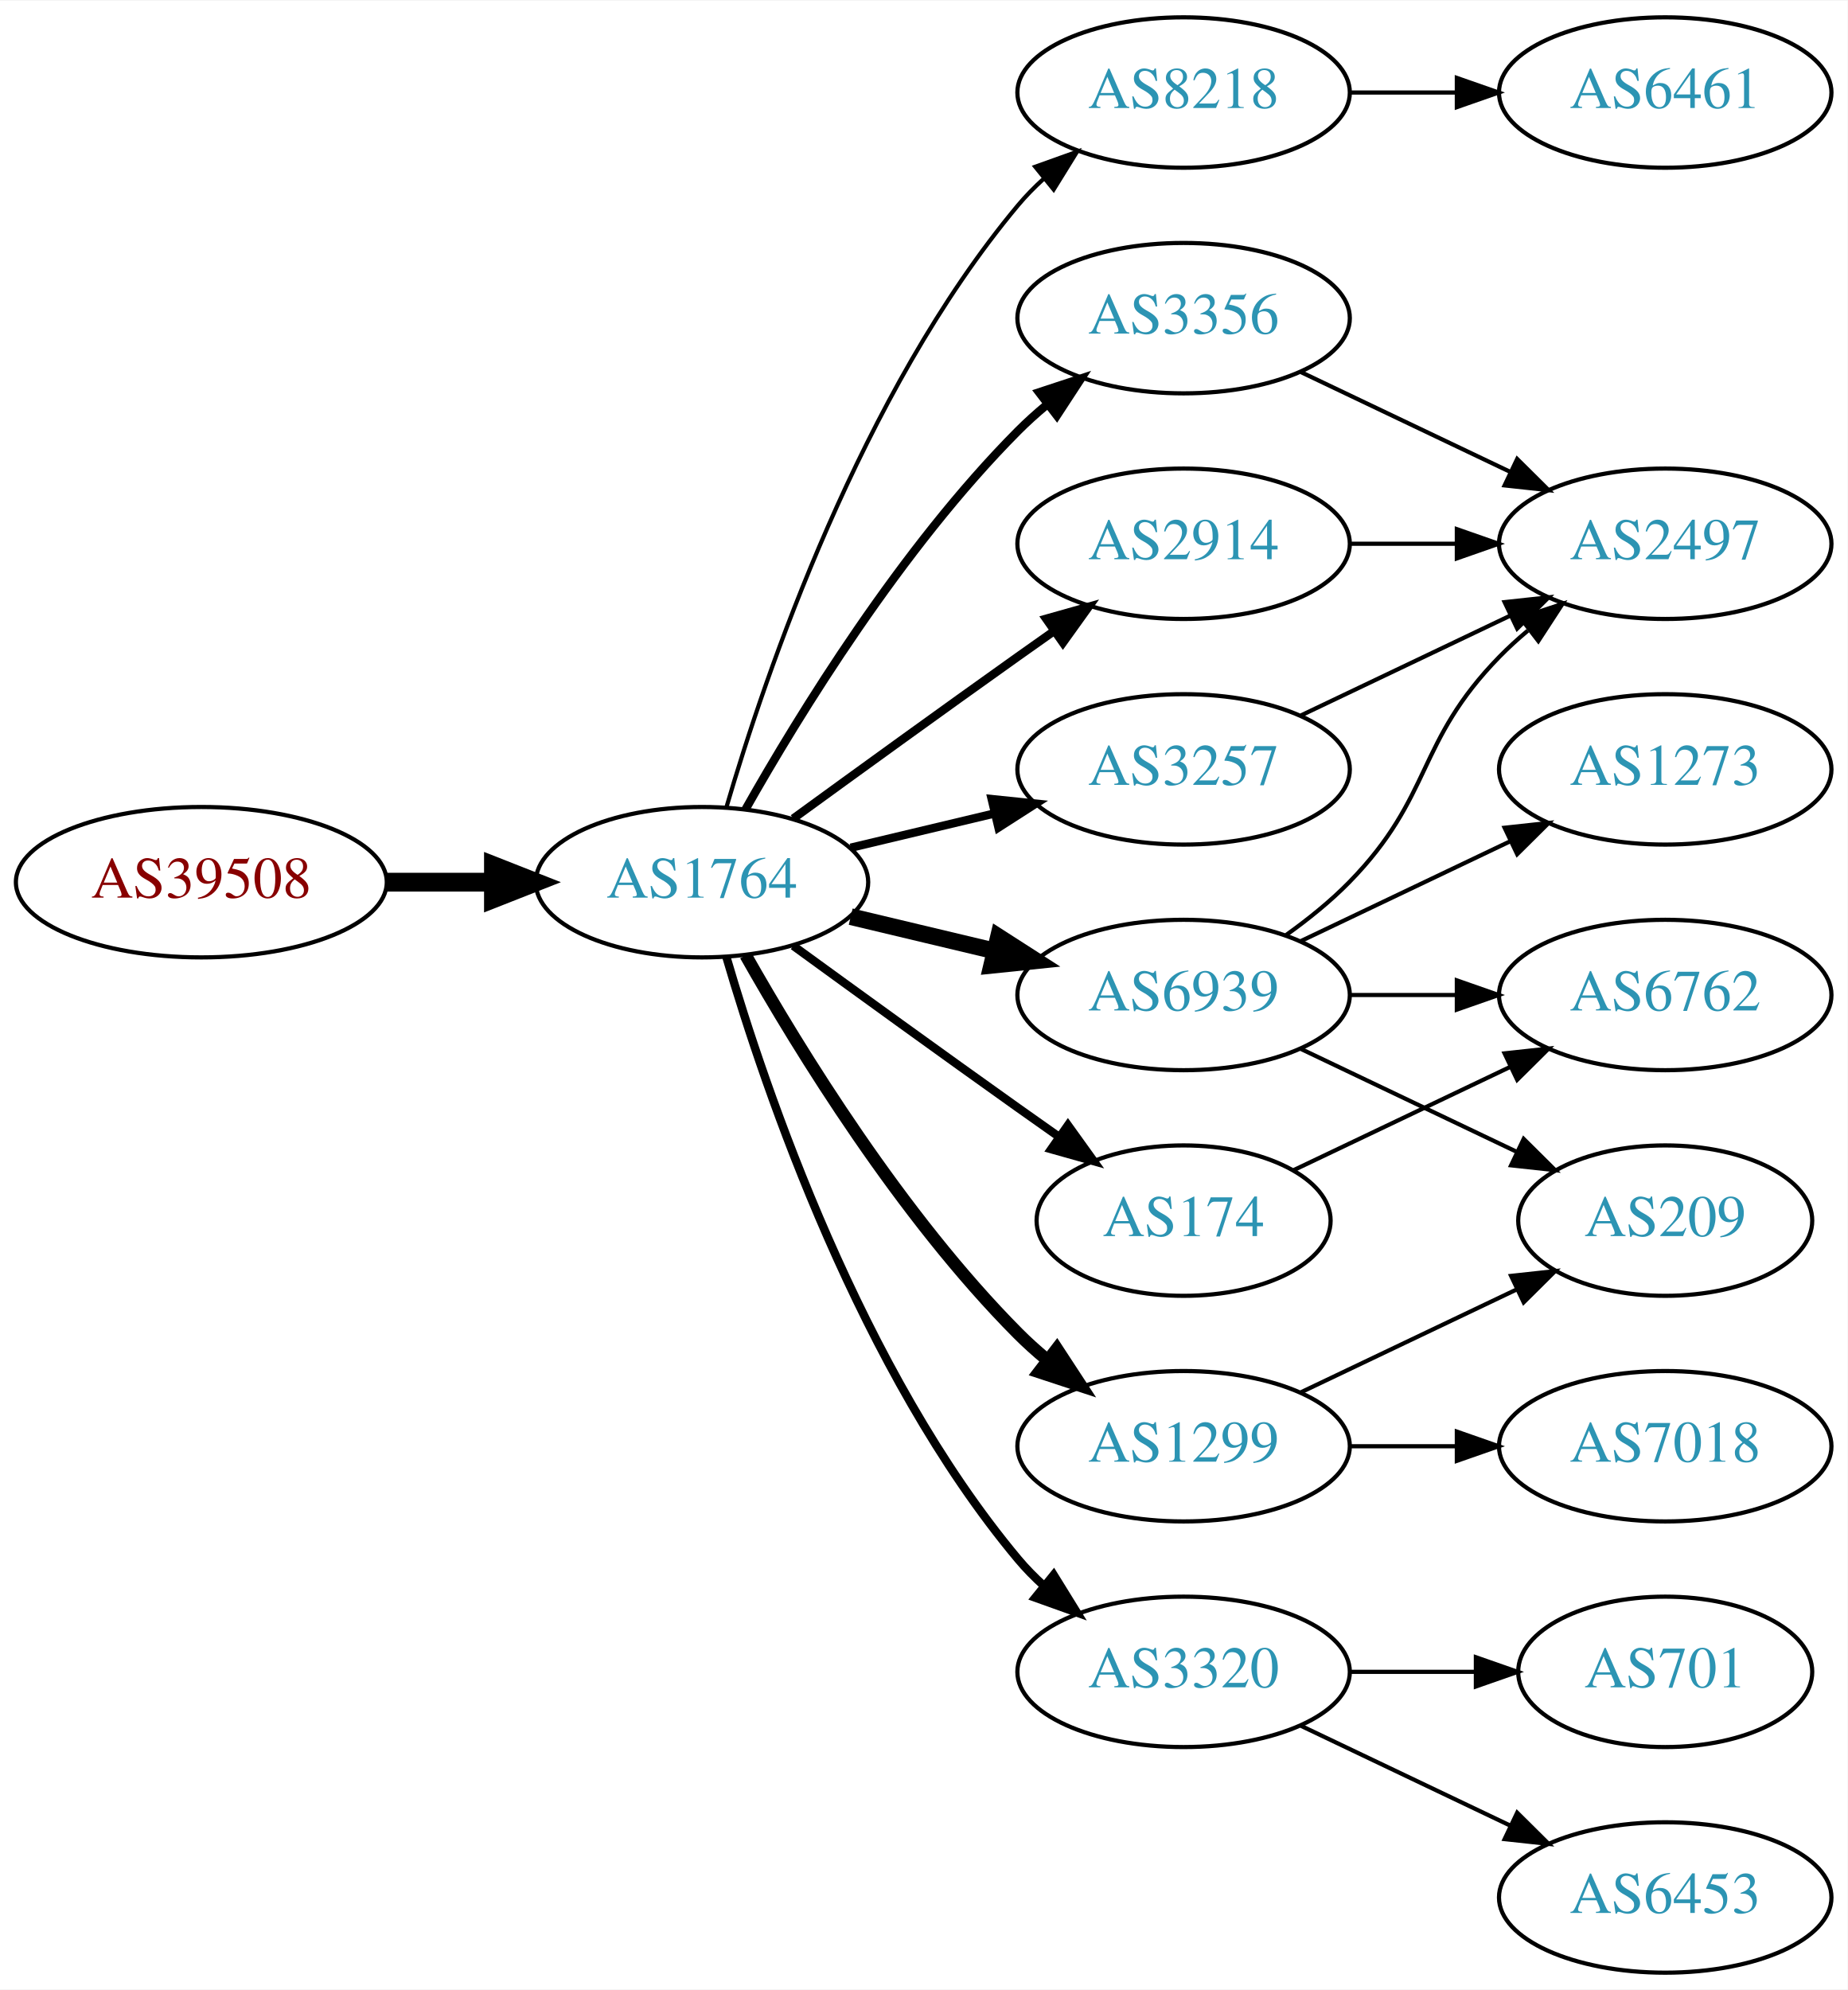
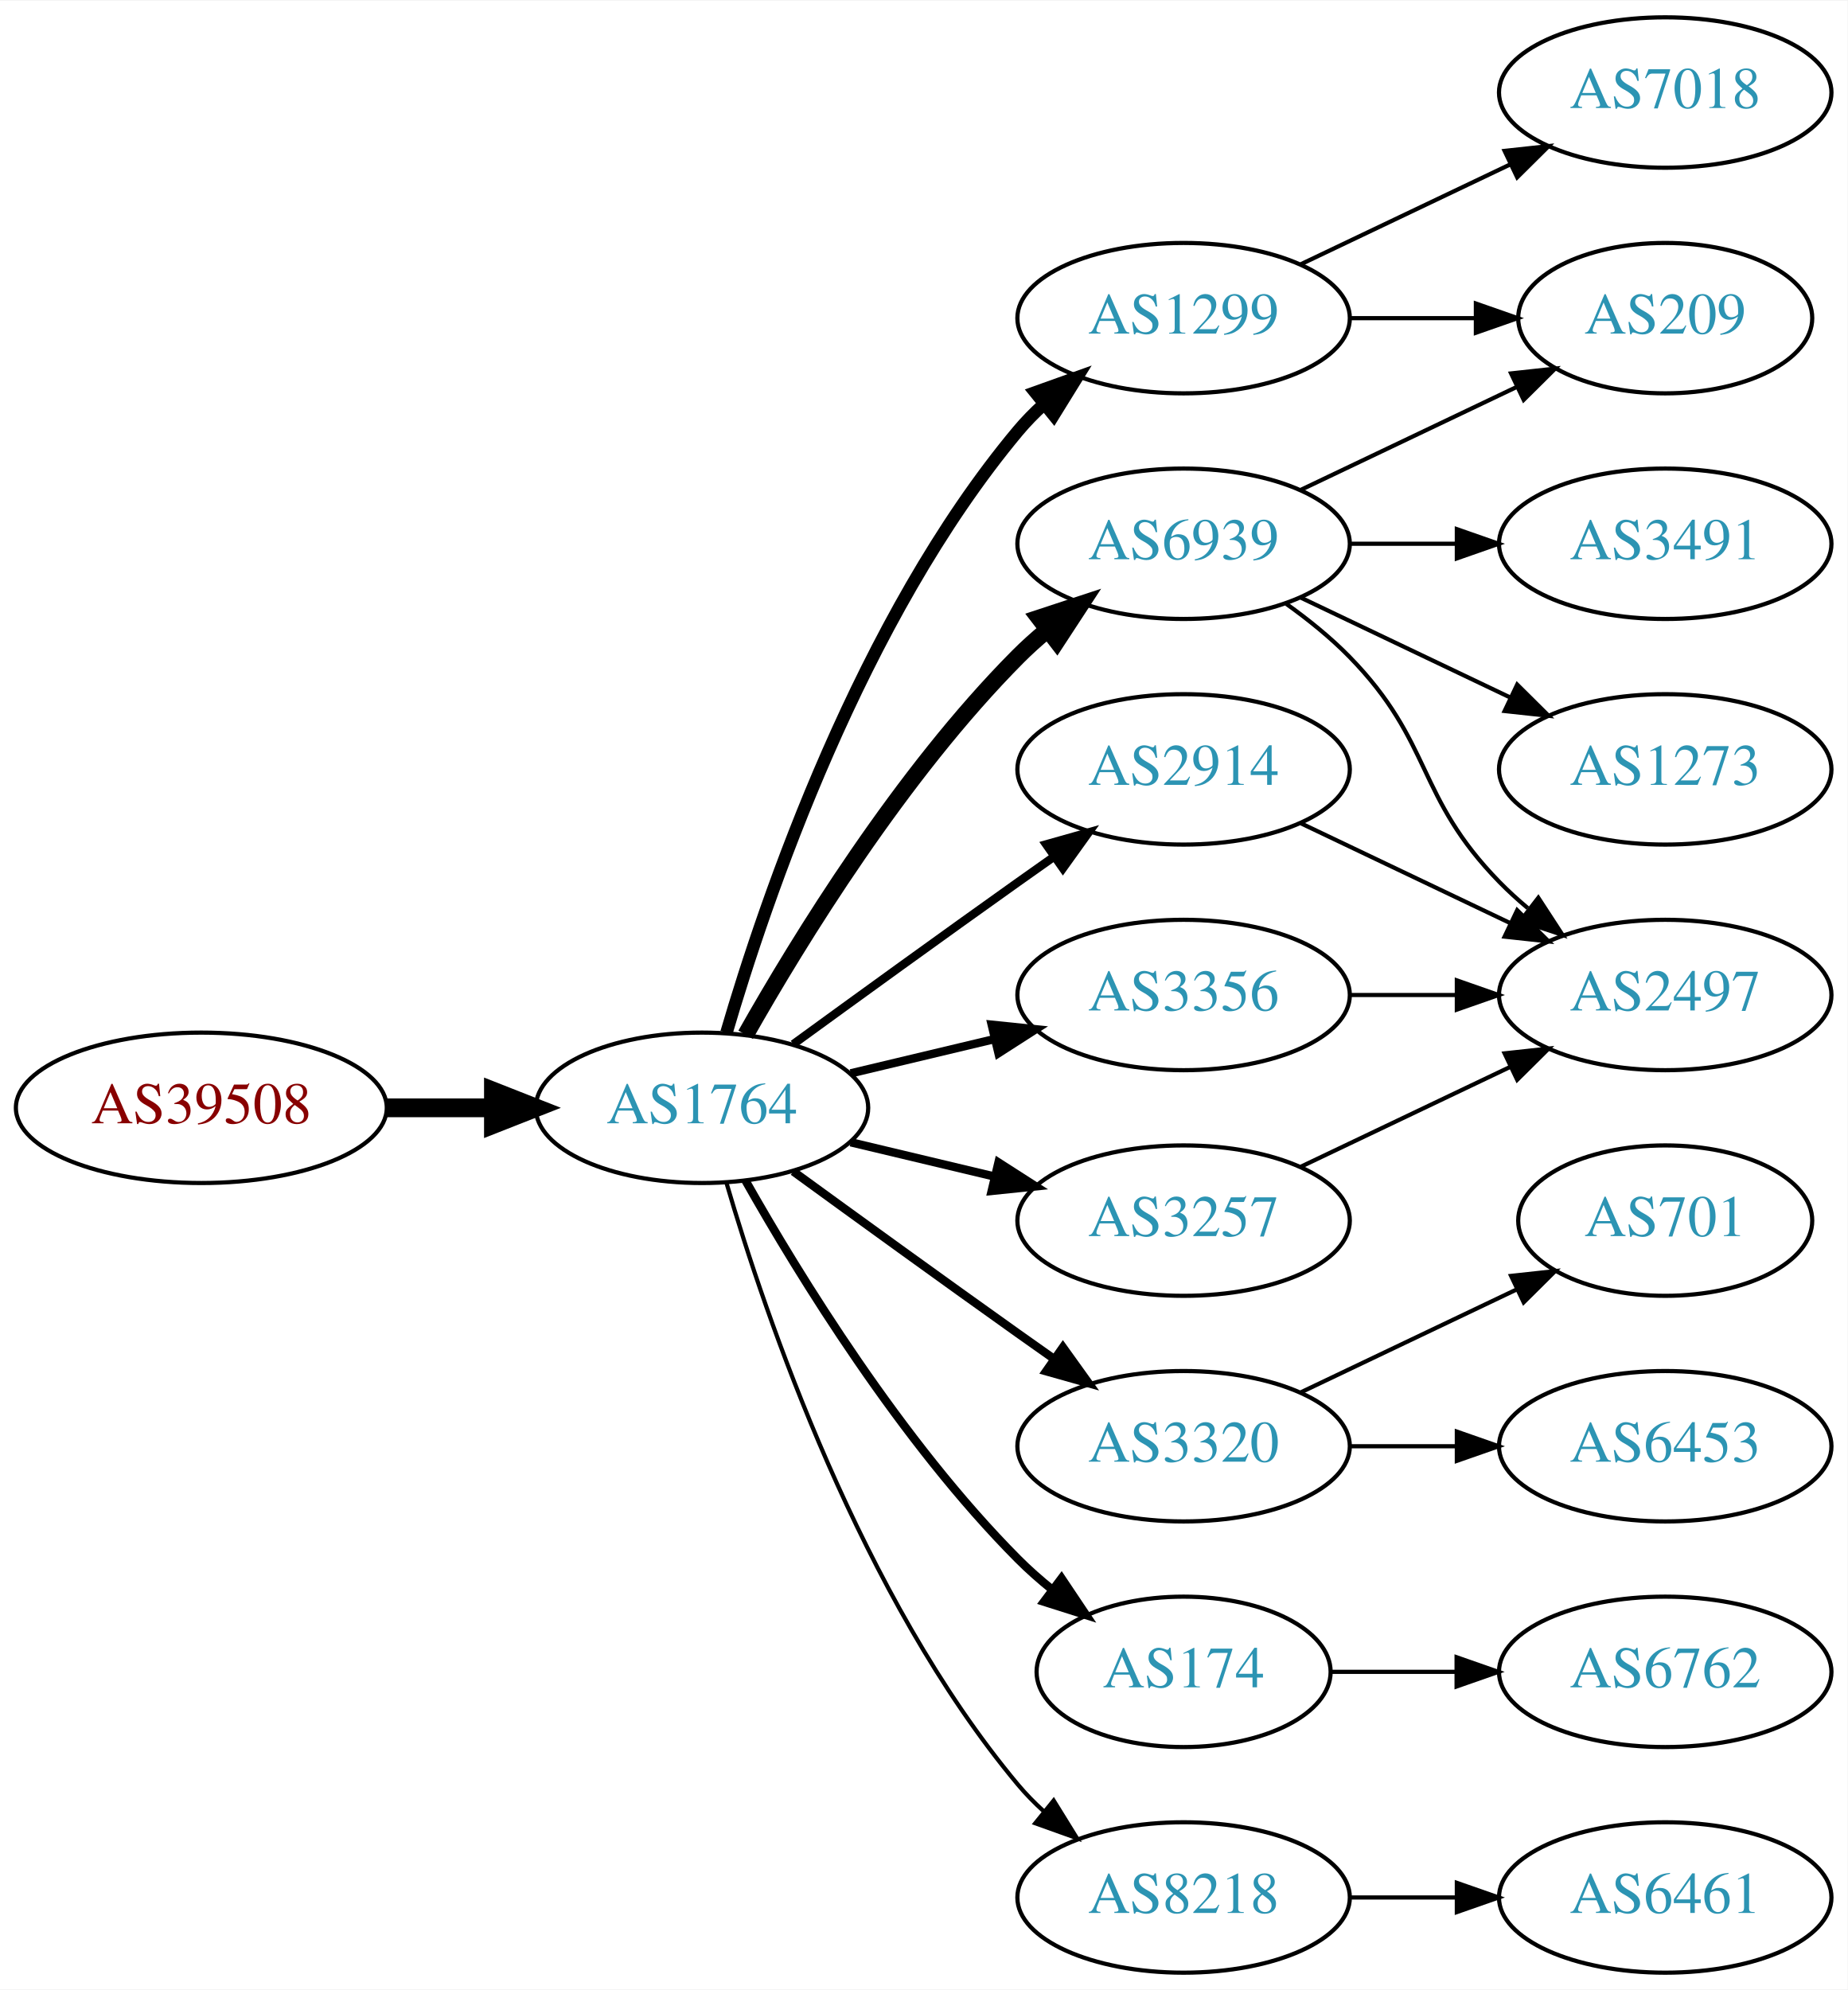
<svg xmlns="http://www.w3.org/2000/svg" xmlns:xlink="http://www.w3.org/1999/xlink" width="442pt" height="476pt" viewBox="0.00 0.00 442.27 476.00">
  <g id="graph0" class="graph" transform="scale(1 1) rotate(0) translate(4 472)">
    <polygon fill="white" stroke="none" points="-4,4 -4,-472 438.271,-472 438.271,4 -4,4" />
    <g id="node1" class="node">
      <g id="a_node1">
        <a xlink:href="/asn/39508" xlink:title="AS39508 ~ AXIANS ICT Austria GmbH [AT]">
-           <ellipse fill="#ffffff" stroke="black" cx="44.196" cy="-261" rx="44.393" ry="18" />
-           <text text-anchor="middle" x="44.196" y="-257.3" font-family="Times,serif" font-size="14.00" fill="#880000">AS39508</text>
+           <ellipse fill="#ffffff" stroke="black" cx="44.196" cy="-207" rx="44.393" ry="18" />
+           <text text-anchor="middle" x="44.196" y="-203.3" font-family="Times,serif" font-size="14.00" fill="#880000">AS39508</text>
        </a>
      </g>
    </g>
    <g id="node2" class="node">
      <g id="a_node2">
        <a xlink:href="/asn/1764" xlink:title="AS1764 ~ NEXTLAYER-AS [AT]">
-           <ellipse fill="#ffffff" stroke="black" cx="164.039" cy="-261" rx="39.794" ry="18" />
-           <text text-anchor="middle" x="164.039" y="-257.3" font-family="Times,serif" font-size="14.00" fill="#2c94b3">AS1764</text>
+           <ellipse fill="#ffffff" stroke="black" cx="164.039" cy="-207" rx="39.794" ry="18" />
+           <text text-anchor="middle" x="164.039" y="-203.3" font-family="Times,serif" font-size="14.00" fill="#2c94b3">AS1764</text>
        </a>
      </g>
    </g>
    <g id="edge1" class="edge">
-       <path fill="none" stroke="black" stroke-width="4.5" d="M88.407,-261C96.72,-261 105.482,-261 113.965,-261" />
-       <polygon fill="black" stroke="black" stroke-width="4.5" points="114.123,-264.938 124.123,-261 114.123,-257.063 114.123,-264.938" />
+       <path fill="none" stroke="black" stroke-width="4.5" d="M88.407,-207C96.72,-207 105.482,-207 113.965,-207" />
+       <polygon fill="black" stroke="black" stroke-width="4.5" points="114.123,-210.938 124.123,-207 114.123,-203.063 114.123,-210.938" />
    </g>
    <g id="node3" class="node">
      <g id="a_node3">
-         <a xlink:href="/asn/8218" xlink:title="AS8218 ~ legacy Neotelecoms [FR]">
-           <ellipse fill="#ffffff" stroke="black" cx="279.332" cy="-450" rx="39.794" ry="18" />
-           <text text-anchor="middle" x="279.332" y="-446.3" font-family="Times,serif" font-size="14.00" fill="#2c94b3">AS8218</text>
+         <a xlink:href="/asn/1299" xlink:title="AS1299 ~ Telia Carrier [EU]">
+           <ellipse fill="#ffffff" stroke="black" cx="279.332" cy="-396" rx="39.794" ry="18" />
+           <text text-anchor="middle" x="279.332" y="-392.3" font-family="Times,serif" font-size="14.00" fill="#2c94b3">AS1299</text>
        </a>
      </g>
    </g>
    <g id="edge2" class="edge">
-       <path fill="none" stroke="black" d="M169.913,-279.002C179.227,-310.844 202.043,-377.981 239.685,-423 241.555,-425.237 243.654,-427.374 245.88,-429.396" />
-       <polygon fill="black" stroke="black" points="243.823,-432.234 253.799,-435.804 248.227,-426.793 243.823,-432.234" />
+       <path fill="none" stroke="black" stroke-width="3" d="M169.913,-225.002C179.227,-256.844 202.043,-323.981 239.685,-369 241.555,-371.237 243.654,-373.374 245.88,-375.396" />
+       <polygon fill="black" stroke="black" stroke-width="3" points="243.823,-378.234 253.799,-381.804 248.227,-372.793 243.823,-378.234" />
    </g>
    <g id="node4" class="node">
      <g id="a_node4">
-         <a xlink:href="/asn/3356" xlink:title="AS3356 ~ Level 3 Parent, LLC [US]">
-           <ellipse fill="#ffffff" stroke="black" cx="279.332" cy="-396" rx="39.794" ry="18" />
-           <text text-anchor="middle" x="279.332" y="-392.3" font-family="Times,serif" font-size="14.00" fill="#2c94b3">AS3356</text>
+         <a xlink:href="/asn/2914" xlink:title="AS2914 ~ NTT America, Inc. [US]">
+           <ellipse fill="#ffffff" stroke="black" cx="279.332" cy="-288" rx="39.794" ry="18" />
+           <text text-anchor="middle" x="279.332" y="-284.3" font-family="Times,serif" font-size="14.00" fill="#2c94b3">AS2914</text>
        </a>
      </g>
    </g>
    <g id="edge3" class="edge">
-       <path fill="none" stroke="black" stroke-width="2" d="M174.498,-278.49C187.28,-301.096 211.712,-340.886 239.685,-369 241.796,-371.121 244.092,-373.188 246.477,-375.171" />
-       <polygon fill="black" stroke="black" stroke-width="2" points="244.73,-378.242 254.793,-381.556 248.993,-372.69 244.73,-378.242" />
+       <path fill="none" stroke="black" stroke-width="2" d="M185.887,-222.222C200.821,-233.091 221.435,-248.025 239.685,-261 242.506,-263.005 245.449,-265.085 248.397,-267.159" />
+       <polygon fill="black" stroke="black" stroke-width="2" points="246.424,-270.05 256.621,-272.926 250.443,-264.319 246.424,-270.05" />
    </g>
    <g id="node5" class="node">
      <g id="a_node5">
-         <a xlink:href="/asn/174" xlink:title="AS174 ~ Cogent Communications [US]">
-           <ellipse fill="#ffffff" stroke="black" cx="279.332" cy="-180" rx="35.194" ry="18" />
-           <text text-anchor="middle" x="279.332" y="-176.3" font-family="Times,serif" font-size="14.00" fill="#2c94b3">AS174</text>
+         <a xlink:href="/asn/3356" xlink:title="AS3356 ~ Level 3 Parent, LLC [US]">
+           <ellipse fill="#ffffff" stroke="black" cx="279.332" cy="-234" rx="39.794" ry="18" />
+           <text text-anchor="middle" x="279.332" y="-230.3" font-family="Times,serif" font-size="14.00" fill="#2c94b3">AS3356</text>
        </a>
      </g>
    </g>
    <g id="edge4" class="edge">
-       <path fill="none" stroke="black" stroke-width="2" d="M185.887,-245.778C200.821,-234.909 221.435,-219.975 239.685,-207 242.895,-204.718 246.264,-202.339 249.619,-199.982" />
-       <polygon fill="black" stroke="black" stroke-width="2" points="251.647,-202.834 257.83,-194.23 247.631,-197.101 251.647,-202.834" />
+       <path fill="none" stroke="black" stroke-width="2" d="M199.646,-215.248C210.517,-217.838 222.671,-220.735 234.114,-223.462" />
+       <polygon fill="black" stroke="black" stroke-width="2" points="233.397,-226.889 243.936,-225.803 235.02,-220.08 233.397,-226.889" />
    </g>
    <g id="node6" class="node">
      <g id="a_node6">
-         <a xlink:href="/asn/3320" xlink:title="AS3320 ~ DTAG [DE]">
-           <ellipse fill="#ffffff" stroke="black" cx="279.332" cy="-72" rx="39.794" ry="18" />
-           <text text-anchor="middle" x="279.332" y="-68.3" font-family="Times,serif" font-size="14.00" fill="#2c94b3">AS3320</text>
+         <a xlink:href="/asn/6939" xlink:title="AS6939 ~ Hurricane Electric LLC [US]">
+           <ellipse fill="#ffffff" stroke="black" cx="279.332" cy="-342" rx="39.794" ry="18" />
+           <text text-anchor="middle" x="279.332" y="-338.3" font-family="Times,serif" font-size="14.00" fill="#2c94b3">AS6939</text>
        </a>
      </g>
    </g>
    <g id="edge5" class="edge">
-       <path fill="none" stroke="black" stroke-width="2" d="M169.913,-242.998C179.227,-211.156 202.043,-144.019 239.685,-99 241.555,-96.763 243.654,-94.626 245.88,-92.604" />
-       <polygon fill="black" stroke="black" stroke-width="2" points="248.227,-95.207 253.799,-86.196 243.823,-89.766 248.227,-95.207" />
+       <path fill="none" stroke="black" stroke-width="4" d="M174.498,-224.49C187.28,-247.096 211.712,-286.886 239.685,-315 241.796,-317.121 244.092,-319.188 246.477,-321.171" />
+       <polygon fill="black" stroke="black" stroke-width="4" points="244.73,-324.242 254.793,-327.556 248.993,-318.69 244.73,-324.242" />
    </g>
    <g id="node7" class="node">
      <g id="a_node7">
-         <a xlink:href="/asn/6939" xlink:title="AS6939 ~ Hurricane Electric LLC [US]">
-           <ellipse fill="#ffffff" stroke="black" cx="279.332" cy="-234" rx="39.794" ry="18" />
-           <text text-anchor="middle" x="279.332" y="-230.3" font-family="Times,serif" font-size="14.00" fill="#2c94b3">AS6939</text>
+         <a xlink:href="/asn/3320" xlink:title="AS3320 ~ DTAG [DE]">
+           <ellipse fill="#ffffff" stroke="black" cx="279.332" cy="-126" rx="39.794" ry="18" />
+           <text text-anchor="middle" x="279.332" y="-122.3" font-family="Times,serif" font-size="14.00" fill="#2c94b3">AS3320</text>
        </a>
      </g>
    </g>
    <g id="edge6" class="edge">
-       <path fill="none" stroke="black" stroke-width="4" d="M199.646,-252.752C210.517,-250.162 222.671,-247.265 234.114,-244.538" />
-       <polygon fill="black" stroke="black" stroke-width="4" points="235.02,-247.92 243.936,-242.197 233.397,-241.111 235.02,-247.92" />
+       <path fill="none" stroke="black" stroke-width="2" d="M185.887,-191.778C200.821,-180.909 221.435,-165.975 239.685,-153 242.506,-150.995 245.449,-148.915 248.397,-146.841" />
+       <polygon fill="black" stroke="black" stroke-width="2" points="250.443,-149.681 256.621,-141.074 246.424,-143.95 250.443,-149.681" />
    </g>
    <g id="node8" class="node">
      <g id="a_node8">
-         <a xlink:href="/asn/2914" xlink:title="AS2914 ~ NTT America, Inc. [US]">
-           <ellipse fill="#ffffff" stroke="black" cx="279.332" cy="-342" rx="39.794" ry="18" />
-           <text text-anchor="middle" x="279.332" y="-338.3" font-family="Times,serif" font-size="14.00" fill="#2c94b3">AS2914</text>
+         <a xlink:href="/asn/3257" xlink:title="AS3257 ~ GTT [DE]">
+           <ellipse fill="#ffffff" stroke="black" cx="279.332" cy="-180" rx="39.794" ry="18" />
+           <text text-anchor="middle" x="279.332" y="-176.3" font-family="Times,serif" font-size="14.00" fill="#2c94b3">AS3257</text>
        </a>
      </g>
    </g>
    <g id="edge7" class="edge">
-       <path fill="none" stroke="black" stroke-width="2" d="M185.887,-276.222C200.821,-287.091 221.435,-302.025 239.685,-315 242.506,-317.005 245.449,-319.085 248.397,-321.159" />
-       <polygon fill="black" stroke="black" stroke-width="2" points="246.424,-324.05 256.621,-326.926 250.443,-318.319 246.424,-324.05" />
+       <path fill="none" stroke="black" stroke-width="2" d="M199.646,-198.752C210.517,-196.162 222.671,-193.265 234.114,-190.538" />
+       <polygon fill="black" stroke="black" stroke-width="2" points="235.02,-193.92 243.936,-188.197 233.397,-187.111 235.02,-193.92" />
    </g>
    <g id="node9" class="node">
      <g id="a_node9">
-         <a xlink:href="/asn/1299" xlink:title="AS1299 ~ Telia Carrier [EU]">
-           <ellipse fill="#ffffff" stroke="black" cx="279.332" cy="-126" rx="39.794" ry="18" />
-           <text text-anchor="middle" x="279.332" y="-122.3" font-family="Times,serif" font-size="14.00" fill="#2c94b3">AS1299</text>
+         <a xlink:href="/asn/174" xlink:title="AS174 ~ Cogent Communications [US]">
+           <ellipse fill="#ffffff" stroke="black" cx="279.332" cy="-72" rx="35.194" ry="18" />
+           <text text-anchor="middle" x="279.332" y="-68.3" font-family="Times,serif" font-size="14.00" fill="#2c94b3">AS174</text>
        </a>
      </g>
    </g>
    <g id="edge8" class="edge">
-       <path fill="none" stroke="black" stroke-width="3" d="M174.498,-243.51C187.28,-220.904 211.712,-181.114 239.685,-153 241.796,-150.879 244.092,-148.812 246.477,-146.829" />
-       <polygon fill="black" stroke="black" stroke-width="3" points="248.993,-149.31 254.793,-140.444 244.73,-143.758 248.993,-149.31" />
+       <path fill="none" stroke="black" stroke-width="2" d="M174.498,-189.51C187.28,-166.904 211.712,-127.114 239.685,-99 242.185,-96.487 244.946,-94.052 247.807,-91.739" />
+       <polygon fill="black" stroke="black" stroke-width="2" points="250.108,-94.389 256.004,-85.587 245.905,-88.79 250.108,-94.389" />
    </g>
    <g id="node10" class="node">
      <g id="a_node10">
-         <a xlink:href="/asn/3257" xlink:title="AS3257 ~ GTT [DE]">
-           <ellipse fill="#ffffff" stroke="black" cx="279.332" cy="-288" rx="39.794" ry="18" />
-           <text text-anchor="middle" x="279.332" y="-284.3" font-family="Times,serif" font-size="14.00" fill="#2c94b3">AS3257</text>
+         <a xlink:href="/asn/8218" xlink:title="AS8218 ~ legacy Neotelecoms [FR]">
+           <ellipse fill="#ffffff" stroke="black" cx="279.332" cy="-18" rx="39.794" ry="18" />
+           <text text-anchor="middle" x="279.332" y="-14.3" font-family="Times,serif" font-size="14.00" fill="#2c94b3">AS8218</text>
        </a>
      </g>
    </g>
    <g id="edge9" class="edge">
-       <path fill="none" stroke="black" stroke-width="2" d="M199.646,-269.248C210.517,-271.838 222.671,-274.735 234.114,-277.462" />
-       <polygon fill="black" stroke="black" stroke-width="2" points="233.397,-280.889 243.936,-279.803 235.02,-274.08 233.397,-280.889" />
+       <path fill="none" stroke="black" d="M169.913,-188.998C179.227,-157.156 202.043,-90.019 239.685,-45 241.555,-42.763 243.654,-40.626 245.88,-38.604" />
+       <polygon fill="black" stroke="black" points="248.227,-41.208 253.799,-32.196 243.823,-35.766 248.227,-41.208" />
    </g>
    <g id="node11" class="node">
      <g id="a_node11">
-         <a xlink:href="/asn/6461" xlink:title="AS6461 ~ Zayo Bandwidth [US]">
+         <a xlink:href="/asn/7018" xlink:title="AS7018 ~ AT&amp;T Services, Inc. [US]">
          <ellipse fill="#ffffff" stroke="black" cx="394.625" cy="-450" rx="39.794" ry="18" />
-           <text text-anchor="middle" x="394.625" y="-446.3" font-family="Times,serif" font-size="14.00" fill="#2c94b3">AS6461</text>
+           <text text-anchor="middle" x="394.625" y="-446.3" font-family="Times,serif" font-size="14.00" fill="#2c94b3">AS7018</text>
        </a>
      </g>
    </g>
    <g id="edge10" class="edge">
-       <path fill="none" stroke="black" d="M319.004,-450C327.207,-450 335.971,-450 344.503,-450" />
-       <polygon fill="black" stroke="black" points="344.742,-453.5 354.742,-450 344.742,-446.5 344.742,-453.5" />
-     </g>
-     <g id="node16" class="node">
-       <g id="a_node16">
-         <a xlink:href="/asn/2497" xlink:title="AS2497 ~ Internet Initiative Japan Inc. [JP]">
-           <ellipse fill="#ffffff" stroke="black" cx="394.625" cy="-342" rx="39.794" ry="18" />
-           <text text-anchor="middle" x="394.625" y="-338.3" font-family="Times,serif" font-size="14.00" fill="#2c94b3">AS2497</text>
-         </a>
-       </g>
-     </g>
-     <g id="edge18" class="edge">
-       <path fill="none" stroke="black" d="M307.468,-383.066C322.462,-375.919 341.283,-366.948 357.506,-359.215" />
-       <polygon fill="black" stroke="black" points="359.188,-362.291 366.71,-354.829 356.177,-355.972 359.188,-362.291" />
+       <path fill="none" stroke="black" d="M307.468,-408.934C322.462,-416.081 341.283,-425.052 357.506,-432.785" />
+       <polygon fill="black" stroke="black" points="356.177,-436.028 366.71,-437.171 359.188,-429.709 356.177,-436.028" />
    </g>
    <g id="node12" class="node">
      <g id="a_node12">
-         <a xlink:href="/asn/6762" xlink:title="AS6762 ~ TELECOM ITALIA SPARKLE S.p.A. [IT]">
-           <ellipse fill="#ffffff" stroke="black" cx="394.625" cy="-234" rx="39.794" ry="18" />
-           <text text-anchor="middle" x="394.625" y="-230.3" font-family="Times,serif" font-size="14.00" fill="#2c94b3">AS6762</text>
+         <a xlink:href="/asn/209" xlink:title="AS209 ~ CenturyLink Communications, LLC [US]">
+           <ellipse fill="#ffffff" stroke="black" cx="394.625" cy="-396" rx="35.194" ry="18" />
+           <text text-anchor="middle" x="394.625" y="-392.3" font-family="Times,serif" font-size="14.00" fill="#2c94b3">AS209</text>
        </a>
      </g>
    </g>
    <g id="edge11" class="edge">
-       <path fill="none" stroke="black" d="M305.757,-192.119C321.059,-199.413 340.783,-208.814 357.665,-216.86" />
-       <polygon fill="black" stroke="black" points="356.172,-220.026 366.705,-221.169 359.184,-213.707 356.172,-220.026" />
+       <path fill="none" stroke="black" d="M319.004,-396C328.709,-396 339.2,-396 349.163,-396" />
+       <polygon fill="black" stroke="black" points="349.299,-399.5 359.299,-396 349.299,-392.5 349.299,-399.5" />
    </g>
    <g id="node13" class="node">
      <g id="a_node13">
-         <a xlink:href="/asn/701" xlink:title="AS701 ~ UUNET [US]">
-           <ellipse fill="#ffffff" stroke="black" cx="394.625" cy="-72" rx="35.194" ry="18" />
-           <text text-anchor="middle" x="394.625" y="-68.3" font-family="Times,serif" font-size="14.00" fill="#2c94b3">AS701</text>
-         </a>
-       </g>
+         <a xlink:href="/asn/2497" xlink:title="AS2497 ~ Internet Initiative Japan Inc. [JP]">
+           <ellipse fill="#ffffff" stroke="black" cx="394.625" cy="-234" rx="39.794" ry="18" />
+           <text text-anchor="middle" x="394.625" y="-230.3" font-family="Times,serif" font-size="14.00" fill="#2c94b3">AS2497</text>
+         </a>
+       </g>
+     </g>
+     <g id="edge22" class="edge">
+       <path fill="none" stroke="black" d="M307.468,-275.066C322.462,-267.919 341.283,-258.948 357.506,-251.215" />
+       <polygon fill="black" stroke="black" points="359.188,-254.291 366.71,-246.829 356.177,-247.972 359.188,-254.291" />
    </g>
    <g id="edge12" class="edge">
-       <path fill="none" stroke="black" d="M319.004,-72C328.709,-72 339.2,-72 349.163,-72" />
-       <polygon fill="black" stroke="black" points="349.299,-75.5 359.299,-72 349.299,-68.5 349.299,-75.5" />
+       <path fill="none" stroke="black" d="M319.004,-234C327.207,-234 335.971,-234 344.503,-234" />
+       <polygon fill="black" stroke="black" points="344.742,-237.5 354.742,-234 344.742,-230.5 344.742,-237.5" />
+     </g>
+     <g id="edge16" class="edge">
+       <path fill="none" stroke="black" d="M307.468,-354.934C322.9,-362.29 342.385,-371.577 358.92,-379.459" />
+       <polygon fill="black" stroke="black" points="357.729,-382.768 368.262,-383.911 360.741,-376.449 357.729,-382.768" />
+     </g>
+     <g id="edge13" class="edge">
+       <path fill="none" stroke="black" d="M303.926,-327.611C309.182,-323.852 314.513,-319.563 318.978,-315 339.151,-294.383 334.806,-281.617 354.978,-261 357.071,-258.861 359.354,-256.782 361.731,-254.79" />
+       <polygon fill="black" stroke="black" points="364.249,-257.268 370.031,-248.389 359.974,-251.725 364.249,-257.268" />
    </g>
    <g id="node14" class="node">
      <g id="a_node14">
-         <a xlink:href="/asn/6453" xlink:title="AS6453 ~ TATA COMMUNICATIONS (AMERICA) INC [US]">
-           <ellipse fill="#ffffff" stroke="black" cx="394.625" cy="-18" rx="39.794" ry="18" />
-           <text text-anchor="middle" x="394.625" y="-14.3" font-family="Times,serif" font-size="14.00" fill="#2c94b3">AS6453</text>
-         </a>
-       </g>
-     </g>
-     <g id="edge13" class="edge">
-       <path fill="none" stroke="black" d="M307.468,-59.066C322.462,-51.919 341.283,-42.948 357.506,-35.215" />
-       <polygon fill="black" stroke="black" points="359.188,-38.291 366.71,-30.829 356.177,-31.972 359.188,-38.291" />
-     </g>
-     <g id="edge15" class="edge">
-       <path fill="none" stroke="black" d="M319.004,-234C327.207,-234 335.971,-234 344.503,-234" />
-       <polygon fill="black" stroke="black" points="344.742,-237.5 354.742,-234 344.742,-230.5 344.742,-237.5" />
+         <a xlink:href="/asn/3491" xlink:title="AS3491 ~ PCCW Global, Inc. [US]">
+           <ellipse fill="#ffffff" stroke="black" cx="394.625" cy="-342" rx="39.794" ry="18" />
+           <text text-anchor="middle" x="394.625" y="-338.3" font-family="Times,serif" font-size="14.00" fill="#2c94b3">AS3491</text>
+         </a>
+       </g>
+     </g>
+     <g id="edge14" class="edge">
+       <path fill="none" stroke="black" d="M319.004,-342C327.207,-342 335.971,-342 344.503,-342" />
+       <polygon fill="black" stroke="black" points="344.742,-345.5 354.742,-342 344.742,-338.5 344.742,-345.5" />
    </g>
    <g id="node15" class="node">
      <g id="a_node15">
        <a xlink:href="/asn/1273" xlink:title="AS1273 ~ Vodafone Group PLC [EU]">
          <ellipse fill="#ffffff" stroke="black" cx="394.625" cy="-288" rx="39.794" ry="18" />
          <text text-anchor="middle" x="394.625" y="-284.3" font-family="Times,serif" font-size="14.00" fill="#2c94b3">AS1273</text>
        </a>
      </g>
    </g>
-     <g id="edge14" class="edge">
-       <path fill="none" stroke="black" d="M307.468,-246.934C322.462,-254.081 341.283,-263.052 357.506,-270.785" />
-       <polygon fill="black" stroke="black" points="356.177,-274.028 366.71,-275.171 359.188,-267.709 356.177,-274.028" />
-     </g>
-     <g id="edge16" class="edge">
-       <path fill="none" stroke="black" d="M303.926,-248.389C309.182,-252.148 314.513,-256.437 318.978,-261 339.151,-281.617 334.806,-294.383 354.978,-315 357.071,-317.139 359.354,-319.218 361.731,-321.21" />
-       <polygon fill="black" stroke="black" points="359.974,-324.275 370.031,-327.611 364.249,-318.732 359.974,-324.275" />
+     <g id="edge15" class="edge">
+       <path fill="none" stroke="black" d="M307.468,-329.066C322.462,-321.919 341.283,-312.948 357.506,-305.215" />
+       <polygon fill="black" stroke="black" points="359.188,-308.291 366.71,-300.829 356.177,-301.972 359.188,-308.291" />
+     </g>
+     <g id="node16" class="node">
+       <g id="a_node16">
+         <a xlink:href="/asn/701" xlink:title="AS701 ~ UUNET [US]">
+           <ellipse fill="#ffffff" stroke="black" cx="394.625" cy="-180" rx="35.194" ry="18" />
+           <text text-anchor="middle" x="394.625" y="-176.3" font-family="Times,serif" font-size="14.00" fill="#2c94b3">AS701</text>
+         </a>
+       </g>
+     </g>
+     <g id="edge17" class="edge">
+       <path fill="none" stroke="black" d="M307.468,-138.934C322.9,-146.29 342.385,-155.577 358.92,-163.459" />
+       <polygon fill="black" stroke="black" points="357.729,-166.768 368.262,-167.911 360.741,-160.449 357.729,-166.768" />
    </g>
    <g id="node17" class="node">
      <g id="a_node17">
-         <a xlink:href="/asn/209" xlink:title="AS209 ~ CenturyLink Communications, LLC [US]">
-           <ellipse fill="#ffffff" stroke="black" cx="394.625" cy="-180" rx="35.194" ry="18" />
-           <text text-anchor="middle" x="394.625" y="-176.3" font-family="Times,serif" font-size="14.00" fill="#2c94b3">AS209</text>
-         </a>
-       </g>
-     </g>
-     <g id="edge17" class="edge">
-       <path fill="none" stroke="black" d="M307.468,-221.066C322.9,-213.71 342.385,-204.423 358.92,-196.541" />
-       <polygon fill="black" stroke="black" points="360.741,-199.551 368.262,-192.089 357.729,-193.232 360.741,-199.551" />
-     </g>
-     <g id="edge20" class="edge">
-       <path fill="none" stroke="black" d="M319.004,-342C327.207,-342 335.971,-342 344.503,-342" />
-       <polygon fill="black" stroke="black" points="344.742,-345.5 354.742,-342 344.742,-338.5 344.742,-345.5" />
-     </g>
-     <g id="edge22" class="edge">
-       <path fill="none" stroke="black" d="M307.468,-138.934C322.9,-146.29 342.385,-155.577 358.92,-163.459" />
-       <polygon fill="black" stroke="black" points="357.729,-166.768 368.262,-167.911 360.741,-160.449 357.729,-166.768" />
+         <a xlink:href="/asn/6453" xlink:title="AS6453 ~ TATA COMMUNICATIONS (AMERICA) INC [US]">
+           <ellipse fill="#ffffff" stroke="black" cx="394.625" cy="-126" rx="39.794" ry="18" />
+           <text text-anchor="middle" x="394.625" y="-122.3" font-family="Times,serif" font-size="14.00" fill="#2c94b3">AS6453</text>
+         </a>
+       </g>
+     </g>
+     <g id="edge18" class="edge">
+       <path fill="none" stroke="black" d="M319.004,-126C327.207,-126 335.971,-126 344.503,-126" />
+       <polygon fill="black" stroke="black" points="344.742,-129.5 354.742,-126 344.742,-122.5 344.742,-129.5" />
+     </g>
+     <g id="edge19" class="edge">
+       <path fill="none" stroke="black" d="M307.468,-192.934C322.462,-200.081 341.283,-209.052 357.506,-216.785" />
+       <polygon fill="black" stroke="black" points="356.177,-220.028 366.71,-221.171 359.188,-213.709 356.177,-220.028" />
    </g>
    <g id="node18" class="node">
      <g id="a_node18">
-         <a xlink:href="/asn/7018" xlink:title="AS7018 ~ AT&amp;T Services, Inc. [US]">
-           <ellipse fill="#ffffff" stroke="black" cx="394.625" cy="-126" rx="39.794" ry="18" />
-           <text text-anchor="middle" x="394.625" y="-122.3" font-family="Times,serif" font-size="14.00" fill="#2c94b3">AS7018</text>
+         <a xlink:href="/asn/6762" xlink:title="AS6762 ~ TELECOM ITALIA SPARKLE S.p.A. [IT]">
+           <ellipse fill="#ffffff" stroke="black" cx="394.625" cy="-72" rx="39.794" ry="18" />
+           <text text-anchor="middle" x="394.625" y="-68.3" font-family="Times,serif" font-size="14.00" fill="#2c94b3">AS6762</text>
+         </a>
+       </g>
+     </g>
+     <g id="edge20" class="edge">
+       <path fill="none" stroke="black" d="M314.631,-72C324.008,-72 334.358,-72 344.393,-72" />
+       <polygon fill="black" stroke="black" points="344.681,-75.5 354.681,-72 344.681,-68.5 344.681,-75.5" />
+     </g>
+     <g id="node19" class="node">
+       <g id="a_node19">
+         <a xlink:href="/asn/6461" xlink:title="AS6461 ~ Zayo Bandwidth [US]">
+           <ellipse fill="#ffffff" stroke="black" cx="394.625" cy="-18" rx="39.794" ry="18" />
+           <text text-anchor="middle" x="394.625" y="-14.3" font-family="Times,serif" font-size="14.00" fill="#2c94b3">AS6461</text>
        </a>
      </g>
    </g>
    <g id="edge21" class="edge">
-       <path fill="none" stroke="black" d="M319.004,-126C327.207,-126 335.971,-126 344.503,-126" />
-       <polygon fill="black" stroke="black" points="344.742,-129.5 354.742,-126 344.742,-122.5 344.742,-129.5" />
-     </g>
-     <g id="edge19" class="edge">
-       <path fill="none" stroke="black" d="M307.468,-300.934C322.462,-308.081 341.283,-317.052 357.506,-324.785" />
-       <polygon fill="black" stroke="black" points="356.177,-328.028 366.71,-329.171 359.188,-321.709 356.177,-328.028" />
+       <path fill="none" stroke="black" d="M319.004,-18C327.207,-18 335.971,-18 344.503,-18" />
+       <polygon fill="black" stroke="black" points="344.742,-21.5 354.742,-18 344.742,-14.5 344.742,-21.5" />
    </g>
  </g>
</svg>
